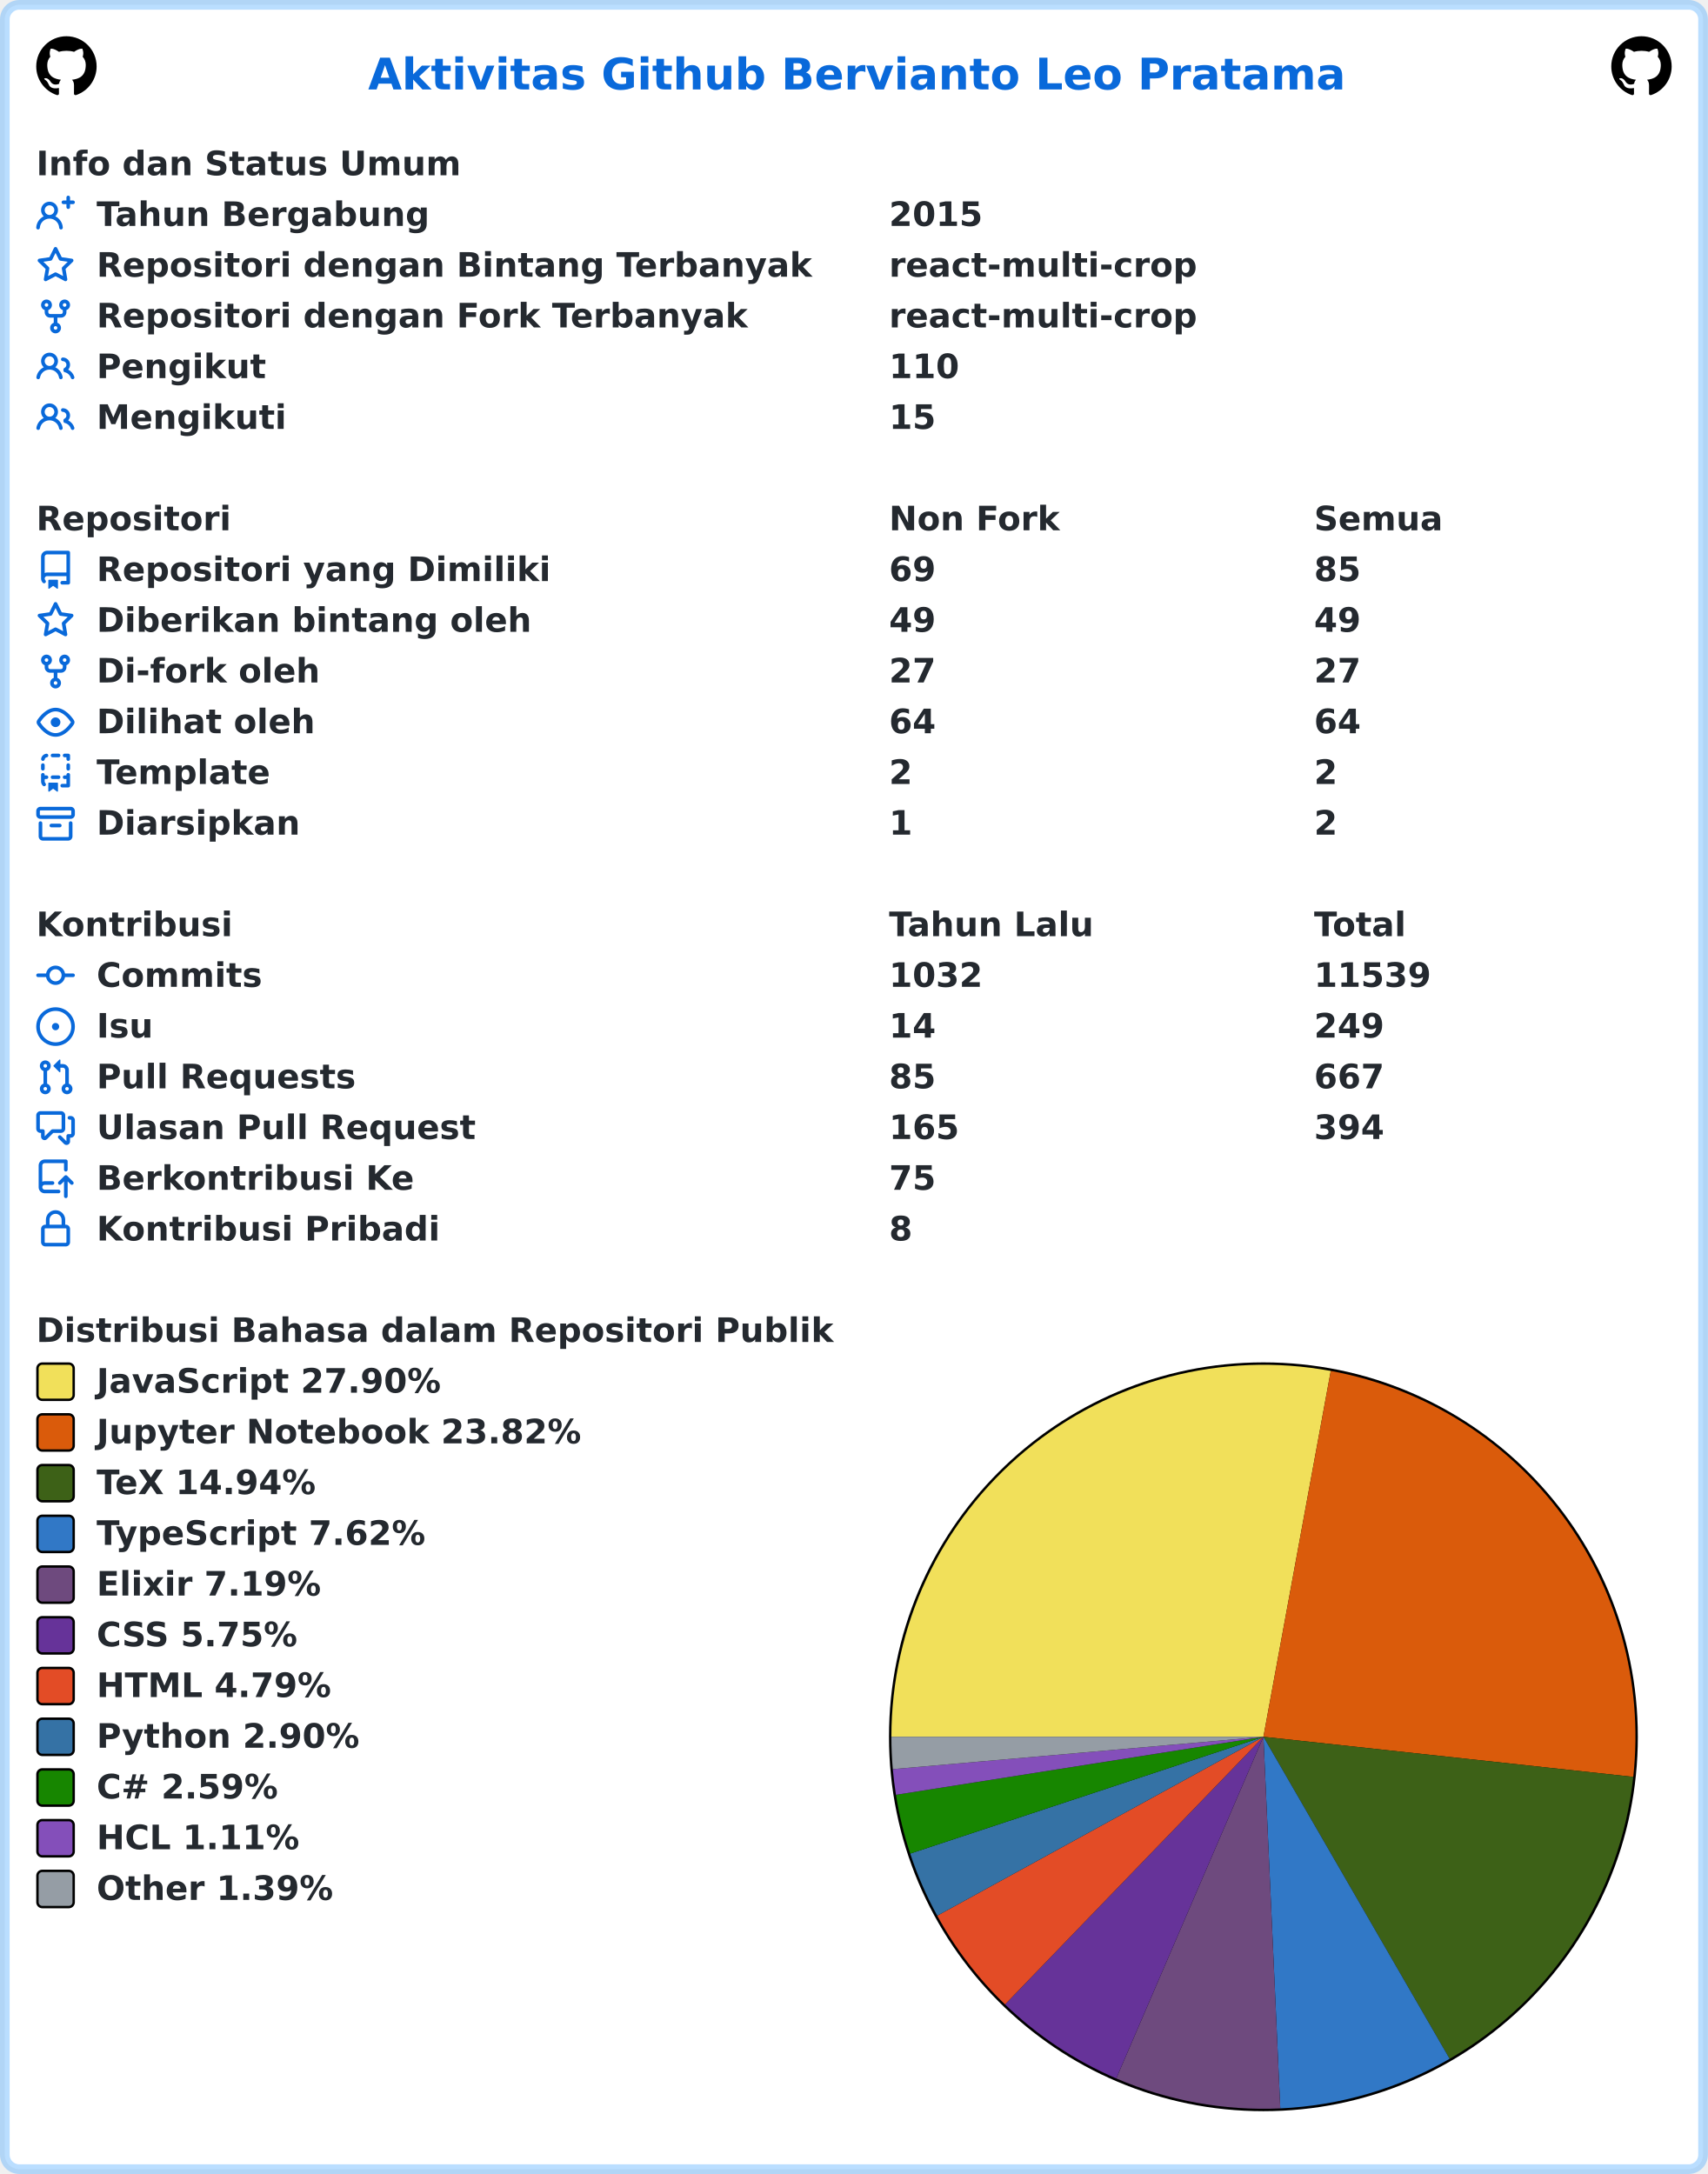
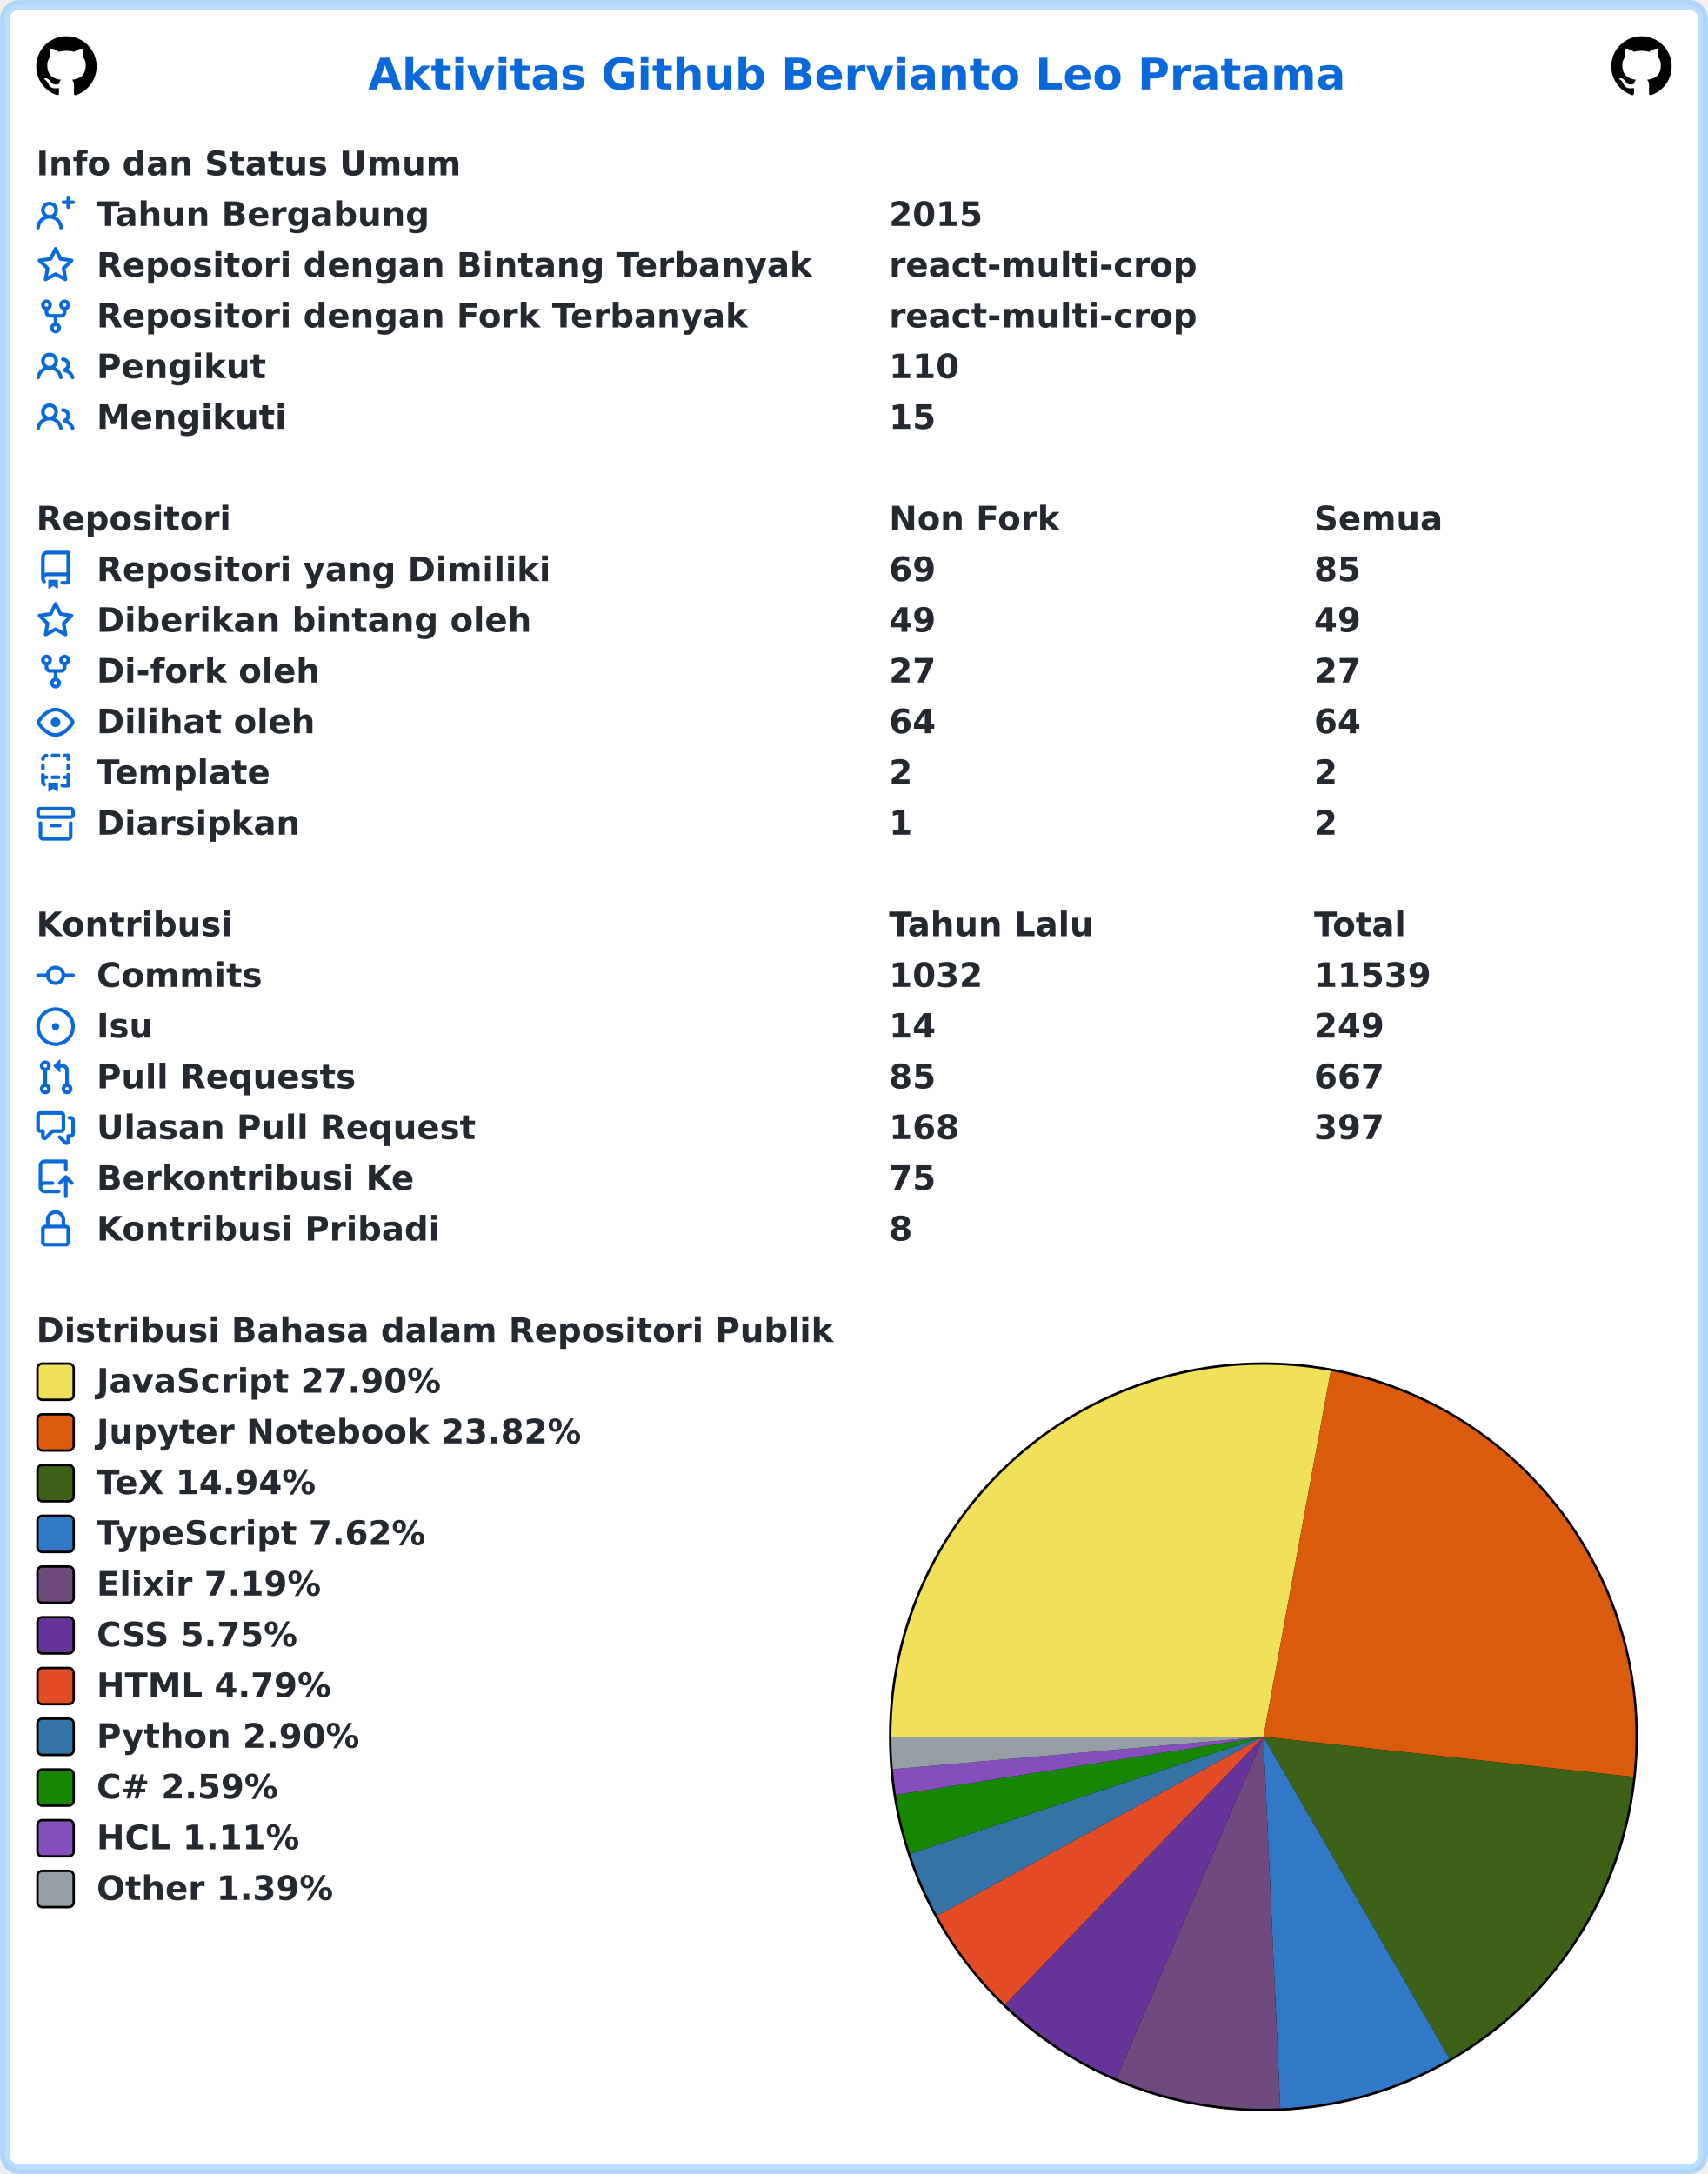
<svg xmlns="http://www.w3.org/2000/svg" width="707" height="900" viewBox="0 0 707 900" lang="id" xml:lang="id">
  <rect x="2" y="2" stroke-width="4" rx="6" width="703" height="896" stroke="rgba(84,174,255,0.4)" fill="#ffffff" />
  <g font-weight="600" font-size="110pt" font-family="Verdana,Geneva,DejaVu Sans,sans-serif" text-rendering="geometricPrecision">
    <text x="1239" y="301" lengthAdjust="spacingAndGlyphs" textLength="3261" transform="scale(0.123)" fill="#0969da">Aktivitas Github Bervianto Leo Pratama</text>
    <svg x="15" y="15" width="25" height="25" viewBox="0 0 16 16">
      <path fill="#000000" fill-rule="evenodd" d="M8 0C3.58 0 0 3.58 0 8c0 3.54 2.29 6.53 5.47 7.59.4.07.55-.17.55-.38 0-.19-.01-.82-.01-1.49-2.01.37-2.53-.49-2.69-.94-.09-.23-.48-.94-.82-1.13-.28-.15-.68-.52-.01-.53.63-.01 1.08.58 1.23.82.72 1.21 1.87.87 2.33.66.07-.52.28-.87.51-1.07-1.78-.2-3.64-.89-3.64-3.95 0-.87.31-1.59.82-2.15-.08-.2-.36-1.02.08-2.12 0 0 .67-.21 2.2.82.64-.18 1.32-.27 2-.27.68 0 1.36.09 2 .27 1.53-1.04 2.2-.82 2.2-.82.44 1.1.16 1.92.08 2.12.51.56.82 1.27.82 2.15 0 3.07-1.87 3.75-3.65 3.95.29.25.54.73.54 1.48 0 1.07-.01 1.93-.01 2.2 0 .21.15.46.55.38A8.013 8.013 0 0016 8c0-4.42-3.58-8-8-8z" />
    </svg>
    <svg x="667" y="15" width="25" height="25" viewBox="0 0 16 16">
      <path fill="#000000" fill-rule="evenodd" d="M8 0C3.58 0 0 3.58 0 8c0 3.54 2.29 6.53 5.47 7.59.4.07.55-.17.55-.38 0-.19-.01-.82-.01-1.49-2.01.37-2.53-.49-2.69-.94-.09-.23-.48-.94-.82-1.13-.28-.15-.68-.52-.01-.53.63-.01 1.08.58 1.23.82.72 1.21 1.87.87 2.33.66.07-.52.28-.87.51-1.07-1.78-.2-3.64-.89-3.64-3.95 0-.87.31-1.59.82-2.15-.08-.2-.36-1.02.08-2.12 0 0 .67-.21 2.2.82.64-.18 1.32-.27 2-.27.68 0 1.36.09 2 .27 1.53-1.04 2.2-.82 2.2-.82.44 1.1.16 1.92.08 2.12.51.56.82 1.27.82 2.15 0 3.07-1.87 3.75-3.65 3.95.29.25.54.73.54 1.48 0 1.07-.01 1.93-.01 2.2 0 .21.15.46.55.38A8.013 8.013 0 0016 8c0-4.42-3.58-8-8-8z" />
    </svg>
    <g transform="translate(0, 60)" fill="#24292f">
      <g transform="translate(15, 0)">
        <g transform="scale(0.095)">
          <text x="0" y="132" textLength="1852" lengthAdjust="spacingAndGlyphs">Info dan Status Umum</text>
        </g>
      </g>
      <g transform="translate(15, 21)">
        <path fill="#0969da" fill-rule="evenodd" d="M13.25 0a.75.75 0 01.75.75V2h1.25a.75.75 0 010 1.5H14v1.25a.75.75 0 01-1.5 0V3.5h-1.25a.75.75 0 010-1.5h1.25V.75a.75.75 0 01.75-.75zM5.5 4a2 2 0 100 4 2 2 0 000-4zm2.4 4.548a3.5 3.5 0 10-4.799 0 5.527 5.527 0 00-3.1 4.66.75.75 0 101.498.085A4.01 4.01 0 015.5 9.5a4.01 4.01 0 014.001 3.793.75.75 0 101.498-.086 5.527 5.527 0 00-3.1-4.659z" />
        <g transform="scale(0.095)">
          <text lengthAdjust="spacingAndGlyphs" textLength="1478" x="263" y="132">Tahun Bergabung</text>
          <text lengthAdjust="spacingAndGlyphs" textLength="420" x="3716" y="132">2015</text>
        </g>
      </g>
      <g transform="translate(15, 42)">
        <path fill="#0969da" fill-rule="evenodd" d="M8 .25a.75.75 0 01.673.418l1.882 3.815 4.21.612a.75.75 0 01.416 1.279l-3.046 2.97.719 4.192a.75.75 0 01-1.088.791L8 12.347l-3.766 1.98a.75.75 0 01-1.088-.79l.72-4.194L.818 6.374a.75.75 0 01.416-1.28l4.21-.611L7.327.668A.75.75 0 018 .25zm0 2.445L6.615 5.5a.75.75 0 01-.564.41l-3.097.45 2.24 2.184a.75.75 0 01.216.664l-.528 3.084 2.769-1.456a.75.75 0 01.698 0l2.77 1.456-.53-3.084a.75.75 0 01.216-.664l2.24-2.183-3.096-.45a.75.75 0 01-.564-.41L8 2.694v.001z" />
        <g transform="scale(0.095)">
          <text lengthAdjust="spacingAndGlyphs" textLength="3126" x="263" y="132">Repositori dengan Bintang Terbanyak</text>
          <text lengthAdjust="spacingAndGlyphs" textLength="1330" x="3716" y="132">react-multi-crop</text>
        </g>
      </g>
      <g transform="translate(15, 63)">
        <path fill="#0969da" fill-rule="evenodd" d="M5 3.25a.75.75 0 11-1.5 0 .75.75 0 011.5 0zm0 2.122a2.25 2.25 0 10-1.5 0v.878A2.25 2.25 0 005.75 8.5h1.5v2.128a2.251 2.251 0 101.5 0V8.5h1.5a2.25 2.25 0 002.25-2.25v-.878a2.25 2.25 0 10-1.5 0v.878a.75.75 0 01-.75.75h-4.5A.75.75 0 015 6.25v-.878zm3.75 7.378a.75.75 0 11-1.5 0 .75.75 0 011.5 0zm3-8.75a.75.75 0 100-1.5.75.75 0 000 1.5z" />
        <g transform="scale(0.095)">
          <text lengthAdjust="spacingAndGlyphs" textLength="2846" x="263" y="132">Repositori dengan Fork Terbanyak</text>
          <text lengthAdjust="spacingAndGlyphs" textLength="1330" x="3716" y="132">react-multi-crop</text>
        </g>
      </g>
      <g transform="translate(15, 84)">
        <path fill="#0969da" fill-rule="evenodd" d="M5.5 3.5a2 2 0 100 4 2 2 0 000-4zM2 5.5a3.5 3.5 0 115.898 2.549 5.507 5.507 0 013.034 4.084.75.75 0 11-1.482.235 4.001 4.001 0 00-7.9 0 .75.75 0 01-1.482-.236A5.507 5.507 0 013.102 8.05 3.49 3.49 0 012 5.5zM11 4a.75.75 0 100 1.5 1.5 1.5 0 01.666 2.844.75.75 0 00-.416.672v.352a.75.75 0 00.574.73c1.2.289 2.162 1.2 2.522 2.372a.75.75 0 101.434-.44 5.01 5.01 0 00-2.56-3.012A3 3 0 0011 4z" />
        <g transform="scale(0.095)">
          <text lengthAdjust="spacingAndGlyphs" textLength="723" x="263" y="132">Pengikut</text>
          <text lengthAdjust="spacingAndGlyphs" textLength="315" x="3716" y="132">110</text>
        </g>
      </g>
      <g transform="translate(15, 105)">
        <path fill="#0969da" fill-rule="evenodd" d="M5.5 3.5a2 2 0 100 4 2 2 0 000-4zM2 5.5a3.5 3.5 0 115.898 2.549 5.507 5.507 0 013.034 4.084.75.75 0 11-1.482.235 4.001 4.001 0 00-7.9 0 .75.75 0 01-1.482-.236A5.507 5.507 0 013.102 8.05 3.49 3.49 0 012 5.5zM11 4a.75.75 0 100 1.5 1.5 1.5 0 01.666 2.844.75.75 0 00-.416.672v.352a.75.75 0 00.574.73c1.2.289 2.162 1.2 2.522 2.372a.75.75 0 101.434-.44 5.01 5.01 0 00-2.56-3.012A3 3 0 0011 4z" />
        <g transform="scale(0.095)">
          <text lengthAdjust="spacingAndGlyphs" textLength="813" x="263" y="132">Mengikuti</text>
          <text lengthAdjust="spacingAndGlyphs" textLength="210" x="3716" y="132">15</text>
        </g>
      </g>
    </g>
    <g transform="translate(0, 207)" fill="#24292f">
      <g transform="translate(15, 0)">
        <g transform="scale(0.095)">
          <text x="0" y="132" textLength="832" lengthAdjust="spacingAndGlyphs">Repositori</text>
          <text x="3716" y="132" textLength="740" lengthAdjust="spacingAndGlyphs">Non Fork</text>
          <text x="5568" y="132" textLength="573" lengthAdjust="spacingAndGlyphs">Semua</text>
        </g>
      </g>
      <g transform="translate(15, 21)">
        <path fill="#0969da" fill-rule="evenodd" d="M2 2.5A2.5 2.5 0 014.5 0h8.75a.75.75 0 01.75.75v12.5a.75.75 0 01-.75.75h-2.5a.75.75 0 110-1.5h1.75v-2h-8a1 1 0 00-.714 1.7.75.75 0 01-1.072 1.05A2.495 2.495 0 012 11.5v-9zm10.5-1V9h-8c-.356 0-.694.074-1 .208V2.5a1 1 0 011-1h8zM5 12.25v3.25a.25.25 0 00.4.2l1.45-1.087a.25.25 0 01.3 0L8.6 15.7a.25.25 0 00.4-.2v-3.25a.25.25 0 00-.25-.25h-3.5a.25.25 0 00-.25.25z" />
        <g transform="scale(0.095)">
          <text lengthAdjust="spacingAndGlyphs" textLength="1962" x="263" y="132">Repositori yang Dimiliki</text>
          <text lengthAdjust="spacingAndGlyphs" textLength="210" x="3716" y="132">69</text>
          <text lengthAdjust="spacingAndGlyphs" textLength="210" x="5568" y="132">85</text>
        </g>
      </g>
      <g transform="translate(15, 42)">
        <path fill="#0969da" fill-rule="evenodd" d="M8 .25a.75.75 0 01.673.418l1.882 3.815 4.21.612a.75.75 0 01.416 1.279l-3.046 2.97.719 4.192a.75.75 0 01-1.088.791L8 12.347l-3.766 1.98a.75.75 0 01-1.088-.79l.72-4.194L.818 6.374a.75.75 0 01.416-1.28l4.21-.611L7.327.668A.75.75 0 018 .25zm0 2.445L6.615 5.5a.75.75 0 01-.564.41l-3.097.45 2.24 2.184a.75.75 0 01.216.664l-.528 3.084 2.769-1.456a.75.75 0 01.698 0l2.77 1.456-.53-3.084a.75.75 0 01.216-.664l2.24-2.183-3.096-.45a.75.75 0 01-.564-.41L8 2.694v.001z" />
        <g transform="scale(0.095)">
          <text lengthAdjust="spacingAndGlyphs" textLength="1887" x="263" y="132">Diberikan bintang oleh</text>
          <text lengthAdjust="spacingAndGlyphs" textLength="210" x="3716" y="132">49</text>
          <text lengthAdjust="spacingAndGlyphs" textLength="210" x="5568" y="132">49</text>
        </g>
      </g>
      <g transform="translate(15, 63)">
        <path fill="#0969da" fill-rule="evenodd" d="M5 3.25a.75.75 0 11-1.5 0 .75.75 0 011.5 0zm0 2.122a2.25 2.25 0 10-1.5 0v.878A2.25 2.25 0 005.75 8.5h1.5v2.128a2.251 2.251 0 101.5 0V8.5h1.5a2.25 2.25 0 002.25-2.25v-.878a2.25 2.25 0 10-1.5 0v.878a.75.75 0 01-.75.75h-4.5A.75.75 0 015 6.25v-.878zm3.75 7.378a.75.75 0 11-1.5 0 .75.75 0 011.5 0zm3-8.75a.75.75 0 100-1.5.75.75 0 000 1.5z" />
        <g transform="scale(0.095)">
          <text lengthAdjust="spacingAndGlyphs" textLength="963" x="263" y="132">Di-fork oleh</text>
          <text lengthAdjust="spacingAndGlyphs" textLength="210" x="3716" y="132">27</text>
          <text lengthAdjust="spacingAndGlyphs" textLength="210" x="5568" y="132">27</text>
        </g>
      </g>
      <g transform="translate(15, 84)">
        <path fill="#0969da" fill-rule="evenodd" d="M1.679 7.932c.412-.621 1.242-1.75 2.366-2.717C5.175 4.242 6.527 3.5 8 3.5c1.473 0 2.824.742 3.955 1.715 1.124.967 1.954 2.096 2.366 2.717a.119.119 0 010 .136c-.412.621-1.242 1.75-2.366 2.717C10.825 11.758 9.473 12.5 8 12.5c-1.473 0-2.824-.742-3.955-1.715C2.92 9.818 2.09 8.69 1.679 8.068a.119.119 0 010-.136zM8 2c-1.981 0-3.67.992-4.933 2.078C1.797 5.169.88 6.423.43 7.1a1.619 1.619 0 000 1.798c.45.678 1.367 1.932 2.637 3.024C4.329 13.008 6.019 14 8 14c1.981 0 3.67-.992 4.933-2.078 1.27-1.091 2.187-2.345 2.637-3.023a1.619 1.619 0 000-1.798c-.45-.678-1.367-1.932-2.637-3.023C11.671 2.992 9.981 2 8 2zm0 8a2 2 0 100-4 2 2 0 000 4z" />
        <g transform="scale(0.095)">
          <text lengthAdjust="spacingAndGlyphs" textLength="944" x="263" y="132">Dilihat oleh</text>
          <text lengthAdjust="spacingAndGlyphs" textLength="210" x="3716" y="132">64</text>
          <text lengthAdjust="spacingAndGlyphs" textLength="210" x="5568" y="132">64</text>
        </g>
      </g>
      <g transform="translate(15, 105)">
        <path fill="#0969da" fill-rule="evenodd" d="M6 .75A.75.75 0 016.75 0h2.5a.75.75 0 010 1.5h-2.5A.75.75 0 016 .75zm5 0a.75.75 0 01.75-.75h1.5a.75.75 0 01.75.75v1.5a.75.75 0 01-1.5 0V1.5h-.75A.75.75 0 0111 .75zM4.992.662a.75.75 0 01-.636.848c-.436.063-.783.41-.846.846a.75.75 0 01-1.485-.212A2.501 2.501 0 014.144.025a.75.75 0 01.848.637zM2.75 4a.75.75 0 01.75.75v1.5a.75.75 0 01-1.5 0v-1.5A.75.75 0 012.75 4zm10.5 0a.75.75 0 01.75.75v1.5a.75.75 0 01-1.5 0v-1.5a.75.75 0 01.75-.75zM2.75 8a.75.75 0 01.75.75v.268A1.72 1.72 0 013.75 9h.5a.75.75 0 010 1.5h-.5a.25.25 0 00-.25.25v.75c0 .28.114.532.3.714a.75.75 0 01-1.05 1.072A2.495 2.495 0 012 11.5V8.75A.75.75 0 012.75 8zm10.5 0a.75.75 0 01.75.75v4.5a.75.75 0 01-.75.75h-2.5a.75.75 0 010-1.5h1.75v-2h-.75a.75.75 0 010-1.5h.75v-.25a.75.75 0 01.75-.75zM6 9.75A.75.75 0 016.75 9h2.5a.75.75 0 010 1.5h-2.5A.75.75 0 016 9.75zm-1 2.5v3.25a.25.25 0 00.4.2l1.45-1.087a.25.25 0 01.3 0L8.6 15.7a.25.25 0 00.4-.2v-3.25a.25.25 0 00-.25-.25h-3.5a.25.25 0 00-.25.25z" />
        <g transform="scale(0.095)">
          <text lengthAdjust="spacingAndGlyphs" textLength="783" x="263" y="132">Template</text>
          <text lengthAdjust="spacingAndGlyphs" textLength="105" x="3716" y="132">2</text>
          <text lengthAdjust="spacingAndGlyphs" textLength="105" x="5568" y="132">2</text>
        </g>
      </g>
      <g transform="translate(15, 126)">
        <path fill="#0969da" fill-rule="evenodd" d="M1.75 2.5a.25.25 0 00-.25.25v1.5c0 .138.112.25.25.25h12.5a.25.25 0 00.25-.25v-1.5a.25.25 0 00-.25-.25H1.75zM0 2.75C0 1.784.784 1 1.75 1h12.5c.966 0 1.75.784 1.75 1.75v1.5A1.75 1.75 0 0114.25 6H1.75A1.75 1.75 0 010 4.25v-1.5zM1.75 7a.75.75 0 01.75.75v5.5c0 .138.112.25.25.25h10.5a.25.25 0 00.25-.25v-5.5a.75.75 0 111.5 0v5.5A1.75 1.75 0 0113.25 15H2.75A1.75 1.75 0 011 13.25v-5.5A.75.75 0 011.75 7zm4.5 1a.75.75 0 000 1.5h3.5a.75.75 0 100-1.5h-3.5z" />
        <g transform="scale(0.095)">
          <text lengthAdjust="spacingAndGlyphs" textLength="880" x="263" y="132">Diarsipkan</text>
          <text lengthAdjust="spacingAndGlyphs" textLength="105" x="3716" y="132">1</text>
          <text lengthAdjust="spacingAndGlyphs" textLength="105" x="5568" y="132">2</text>
        </g>
      </g>
    </g>
    <g transform="translate(0, 375)" fill="#24292f">
      <g transform="translate(15, 0)">
        <g transform="scale(0.095)">
          <text x="0" y="132" textLength="834" lengthAdjust="spacingAndGlyphs">Kontribusi</text>
          <text x="3716" y="132" textLength="914" lengthAdjust="spacingAndGlyphs">Tahun Lalu</text>
          <text x="5568" y="132" textLength="414" lengthAdjust="spacingAndGlyphs">Total</text>
        </g>
      </g>
      <g transform="translate(15, 21)">
        <path fill="#0969da" fill-rule="evenodd" d="M10.5 7.75a2.5 2.5 0 11-5 0 2.5 2.5 0 015 0zm1.43.75a4.002 4.002 0 01-7.86 0H.75a.75.75 0 110-1.5h3.32a4.001 4.001 0 017.86 0h3.32a.75.75 0 110 1.5h-3.32z" />
        <g transform="scale(0.095)">
          <text lengthAdjust="spacingAndGlyphs" textLength="734" x="263" y="132">Commits</text>
          <text lengthAdjust="spacingAndGlyphs" textLength="420" x="3716" y="132">1032</text>
          <text lengthAdjust="spacingAndGlyphs" textLength="525" x="5568" y="132">11539</text>
        </g>
      </g>
      <g transform="translate(15, 42)">
        <path fill="#0969da" d="M8 9.5a1.5 1.5 0 100-3 1.5 1.5 0 000 3z" />
        <path fill="#0969da" fill-rule="evenodd" d="M8 0a8 8 0 100 16A8 8 0 008 0zM1.5 8a6.5 6.5 0 1113 0 6.5 6.5 0 01-13 0z" />
        <g transform="scale(0.095)">
          <text lengthAdjust="spacingAndGlyphs" textLength="238" x="263" y="132">Isu</text>
          <text lengthAdjust="spacingAndGlyphs" textLength="210" x="3716" y="132">14</text>
          <text lengthAdjust="spacingAndGlyphs" textLength="315" x="5568" y="132">249</text>
        </g>
      </g>
      <g transform="translate(15, 63)">
        <path fill="#0969da" fill-rule="evenodd" d="M7.177 3.073L9.573.677A.25.25 0 0110 .854v4.792a.25.25 0 01-.427.177L7.177 3.427a.25.25 0 010-.354zM3.75 2.5a.75.75 0 100 1.5.75.75 0 000-1.5zm-2.25.75a2.25 2.25 0 113 2.122v5.256a2.251 2.251 0 11-1.5 0V5.372A2.25 2.25 0 011.5 3.25zM11 2.5h-1V4h1a1 1 0 011 1v5.628a2.251 2.251 0 101.5 0V5A2.5 2.5 0 0011 2.5zm1 10.25a.75.75 0 111.5 0 .75.75 0 01-1.5 0zM3.75 12a.75.75 0 100 1.5.75.75 0 000-1.5z" />
        <g transform="scale(0.095)">
          <text lengthAdjust="spacingAndGlyphs" textLength="1113" x="263" y="132">Pull Requests</text>
          <text lengthAdjust="spacingAndGlyphs" textLength="210" x="3716" y="132">85</text>
          <text lengthAdjust="spacingAndGlyphs" textLength="315" x="5568" y="132">667</text>
        </g>
      </g>
      <g transform="translate(15, 84)">
        <path fill="#0969da" fill-rule="evenodd" d="M1.5 2.75a.25.25 0 01.25-.25h8.5a.25.25 0 01.25.25v5.5a.25.25 0 01-.25.25h-3.5a.75.75 0 00-.53.22L3.5 11.44V9.25a.75.75 0 00-.75-.75h-1a.25.25 0 01-.25-.25v-5.5zM1.75 1A1.75 1.75 0 000 2.75v5.5C0 9.216.784 10 1.75 10H2v1.543a1.457 1.457 0 002.487 1.03L7.061 10h3.189A1.75 1.75 0 0012 8.25v-5.5A1.75 1.75 0 0010.25 1h-8.5zM14.5 4.75a.25.25 0 00-.25-.25h-.5a.75.75 0 110-1.5h.5c.966 0 1.75.784 1.75 1.75v5.5A1.75 1.75 0 0114.25 12H14v1.543a1.457 1.457 0 01-2.487 1.03L9.22 12.28a.75.75 0 111.06-1.06l2.22 2.22v-2.19a.75.75 0 01.75-.75h1a.25.25 0 00.25-.25v-5.5z" />
        <g transform="scale(0.095)">
          <text lengthAdjust="spacingAndGlyphs" textLength="1640" x="263" y="132">Ulasan Pull Request</text>
-           <text lengthAdjust="spacingAndGlyphs" textLength="315" x="3716" y="132">165</text>
-           <text lengthAdjust="spacingAndGlyphs" textLength="315" x="5568" y="132">394</text>
+           <text lengthAdjust="spacingAndGlyphs" textLength="315" x="3716" y="132">168</text>
+           <text lengthAdjust="spacingAndGlyphs" textLength="315" x="5568" y="132">397</text>
        </g>
      </g>
      <g transform="translate(15, 105)">
        <path fill="#0969da" fill-rule="evenodd" d="M1 2.5A2.5 2.5 0 013.5 0h8.75a.75.75 0 01.75.75v3.5a.75.75 0 01-1.5 0V1.5h-8a1 1 0 00-1 1v6.708A2.492 2.492 0 013.5 9h3.25a.75.75 0 010 1.5H3.5a1 1 0 100 2h5.75a.75.75 0 010 1.5H3.5A2.5 2.5 0 011 11.5v-9zm13.23 7.79a.75.75 0 001.06-1.06l-2.505-2.505a.75.75 0 00-1.06 0L9.22 9.229a.75.75 0 001.06 1.061l1.225-1.224v6.184a.75.75 0 001.5 0V9.066l1.224 1.224z" />
        <g transform="scale(0.095)">
          <text lengthAdjust="spacingAndGlyphs" textLength="1366" x="263" y="132">Berkontribusi Ke</text>
          <text lengthAdjust="spacingAndGlyphs" textLength="210" x="3716" y="132">75</text>
        </g>
      </g>
      <g transform="translate(15, 126)">
        <path fill="#0969da" fill-rule="evenodd" d="M4 4v2h-.25A1.75 1.75 0 002 7.75v5.5c0 .966.784 1.75 1.75 1.75h8.5A1.75 1.75 0 0014 13.25v-5.5A1.75 1.75 0 0012.25 6H12V4a4 4 0 10-8 0zm6.5 2V4a2.5 2.5 0 00-5 0v2h5zM12 7.5h.25a.25.25 0 01.25.25v5.5a.25.25 0 01-.25.25h-8.5a.25.25 0 01-.25-.25v-5.5a.25.25 0 01.25-.25H12z" />
        <g transform="scale(0.095)">
          <text lengthAdjust="spacingAndGlyphs" textLength="1456" x="263" y="132">Kontribusi Pribadi</text>
          <text lengthAdjust="spacingAndGlyphs" textLength="105" x="3716" y="132">8</text>
        </g>
      </g>
    </g>
    <g transform="translate(0, 543)" fill="#24292f">
      <g transform="translate(15, 0)">
        <g transform="scale(0.095)">
          <text x="0" y="132" textLength="3438" lengthAdjust="spacingAndGlyphs">Distribusi Bahasa dalam Repositori Publik</text>
        </g>
      </g>
      <g transform="translate(368, 21)">
        <circle cx="155" cy="155" r="155" fill="#000000" />
      </g>
      <g transform="translate(369, 22)">
        <path fill-rule="evenodd" fill="#f1e05a" d="M 0.0,154 A 154 154 0 0 1 181.881 2.545 L 154,154 Z" />
        <path fill-rule="evenodd" fill="#DA5B0B" d="M 181.881,2.545 A 154 154 0 0 1 307.103 170.601 L 154,154 Z" />
        <path fill-rule="evenodd" fill="#3D6117" d="M 307.103,170.601 A 154 154 0 0 1 231.087 287.318 L 154,154 Z" />
        <path fill-rule="evenodd" fill="#3178c6" d="M 231.087,287.318 A 154 154 0 0 1 160.982 307.842 L 154,154 Z" />
        <path fill-rule="evenodd" fill="#6e4a7e" d="M 160.982,307.842 A 154 154 0 0 1 93.079 295.438 L 154,154 Z" />
        <path fill-rule="evenodd" fill="#663399" d="M 93.079,295.438 A 154 154 0 0 1 47.035 264.79 L 154,154 Z" />
        <path fill-rule="evenodd" fill="#e34c26" d="M 47.035,264.79 A 154 154 0 0 1 18.981 228.067 L 154,154 Z" />
        <path fill-rule="evenodd" fill="#3572A5" d="M 18.981,228.067 A 154 154 0 0 1 7.791 202.361 L 154,154 Z" />
        <path fill-rule="evenodd" fill="#178600" d="M 7.791,202.361 A 154 154 0 0 1 1.886 178.025 L 154,154 Z" />
        <path fill-rule="evenodd" fill="#844FBA" d="M 1.886,178.025 A 154 154 0 0 1 0.583 167.391 L 154,154 Z" />
        <path fill-rule="evenodd" fill="#959da5" d="M 0.583,167.391 A 154 154 0 0 1 0.0 154 L 154,154 Z" />
      </g>
      <g transform="translate(15, 21)">
        <rect x="0.5" y="0.5" rx="2" width="15" height="15" fill="#f1e05a" stroke-width="1" stroke="#000000" />
        <text transform="scale(0.095)" x="263" y="132" textLength="1516" lengthAdjust="spacingAndGlyphs">JavaScript 27.90%</text>
      </g>
      <g transform="translate(15, 42)">
        <rect x="0.5" y="0.5" rx="2" width="15" height="15" fill="#DA5B0B" stroke-width="1" stroke="#000000" />
        <text transform="scale(0.095)" x="263" y="132" textLength="2126" lengthAdjust="spacingAndGlyphs">Jupyter Notebook 23.82%</text>
      </g>
      <g transform="translate(15, 63)">
        <rect x="0.5" y="0.5" rx="2" width="15" height="15" fill="#3D6117" stroke-width="1" stroke="#000000" />
        <text transform="scale(0.095)" x="263" y="132" textLength="999" lengthAdjust="spacingAndGlyphs">TeX 14.94%</text>
      </g>
      <g transform="translate(15, 84)">
        <rect x="0.5" y="0.5" rx="2" width="15" height="15" fill="#3178c6" stroke-width="1" stroke="#000000" />
        <text transform="scale(0.095)" x="263" y="132" textLength="1462" lengthAdjust="spacingAndGlyphs">TypeScript 7.62%</text>
      </g>
      <g transform="translate(15, 105)">
        <rect x="0.5" y="0.5" rx="2" width="15" height="15" fill="#6e4a7e" stroke-width="1" stroke="#000000" />
        <text transform="scale(0.095)" x="263" y="132" textLength="987" lengthAdjust="spacingAndGlyphs">Elixir 7.19%</text>
      </g>
      <g transform="translate(15, 126)">
        <rect x="0.5" y="0.5" rx="2" width="15" height="15" fill="#663399" stroke-width="1" stroke="#000000" />
        <text transform="scale(0.095)" x="263" y="132" textLength="903" lengthAdjust="spacingAndGlyphs">CSS 5.75%</text>
      </g>
      <g transform="translate(15, 147)">
        <rect x="0.5" y="0.5" rx="2" width="15" height="15" fill="#e34c26" stroke-width="1" stroke="#000000" />
        <text transform="scale(0.095)" x="263" y="132" textLength="1036" lengthAdjust="spacingAndGlyphs">HTML 4.79%</text>
      </g>
      <g transform="translate(15, 168)">
        <rect x="0.5" y="0.5" rx="2" width="15" height="15" fill="#3572A5" stroke-width="1" stroke="#000000" />
        <text transform="scale(0.095)" x="263" y="132" textLength="1149" lengthAdjust="spacingAndGlyphs">Python 2.90%</text>
      </g>
      <g transform="translate(15, 189)">
        <rect x="0.5" y="0.5" rx="2" width="15" height="15" fill="#178600" stroke-width="1" stroke="#000000" />
        <text transform="scale(0.095)" x="263" y="132" textLength="831" lengthAdjust="spacingAndGlyphs">C# 2.59%</text>
      </g>
      <g transform="translate(15, 210)">
        <rect x="0.5" y="0.5" rx="2" width="15" height="15" fill="#844FBA" stroke-width="1" stroke="#000000" />
        <text transform="scale(0.095)" x="263" y="132" textLength="909" lengthAdjust="spacingAndGlyphs">HCL 1.11%</text>
      </g>
      <g transform="translate(15, 231)">
        <rect x="0.5" y="0.5" rx="2" width="15" height="15" fill="#959da5" stroke-width="1" stroke="#000000" />
        <text transform="scale(0.095)" x="263" y="132" textLength="1047" lengthAdjust="spacingAndGlyphs">Other 1.39%</text>
      </g>
    </g>
  </g>
</svg>
